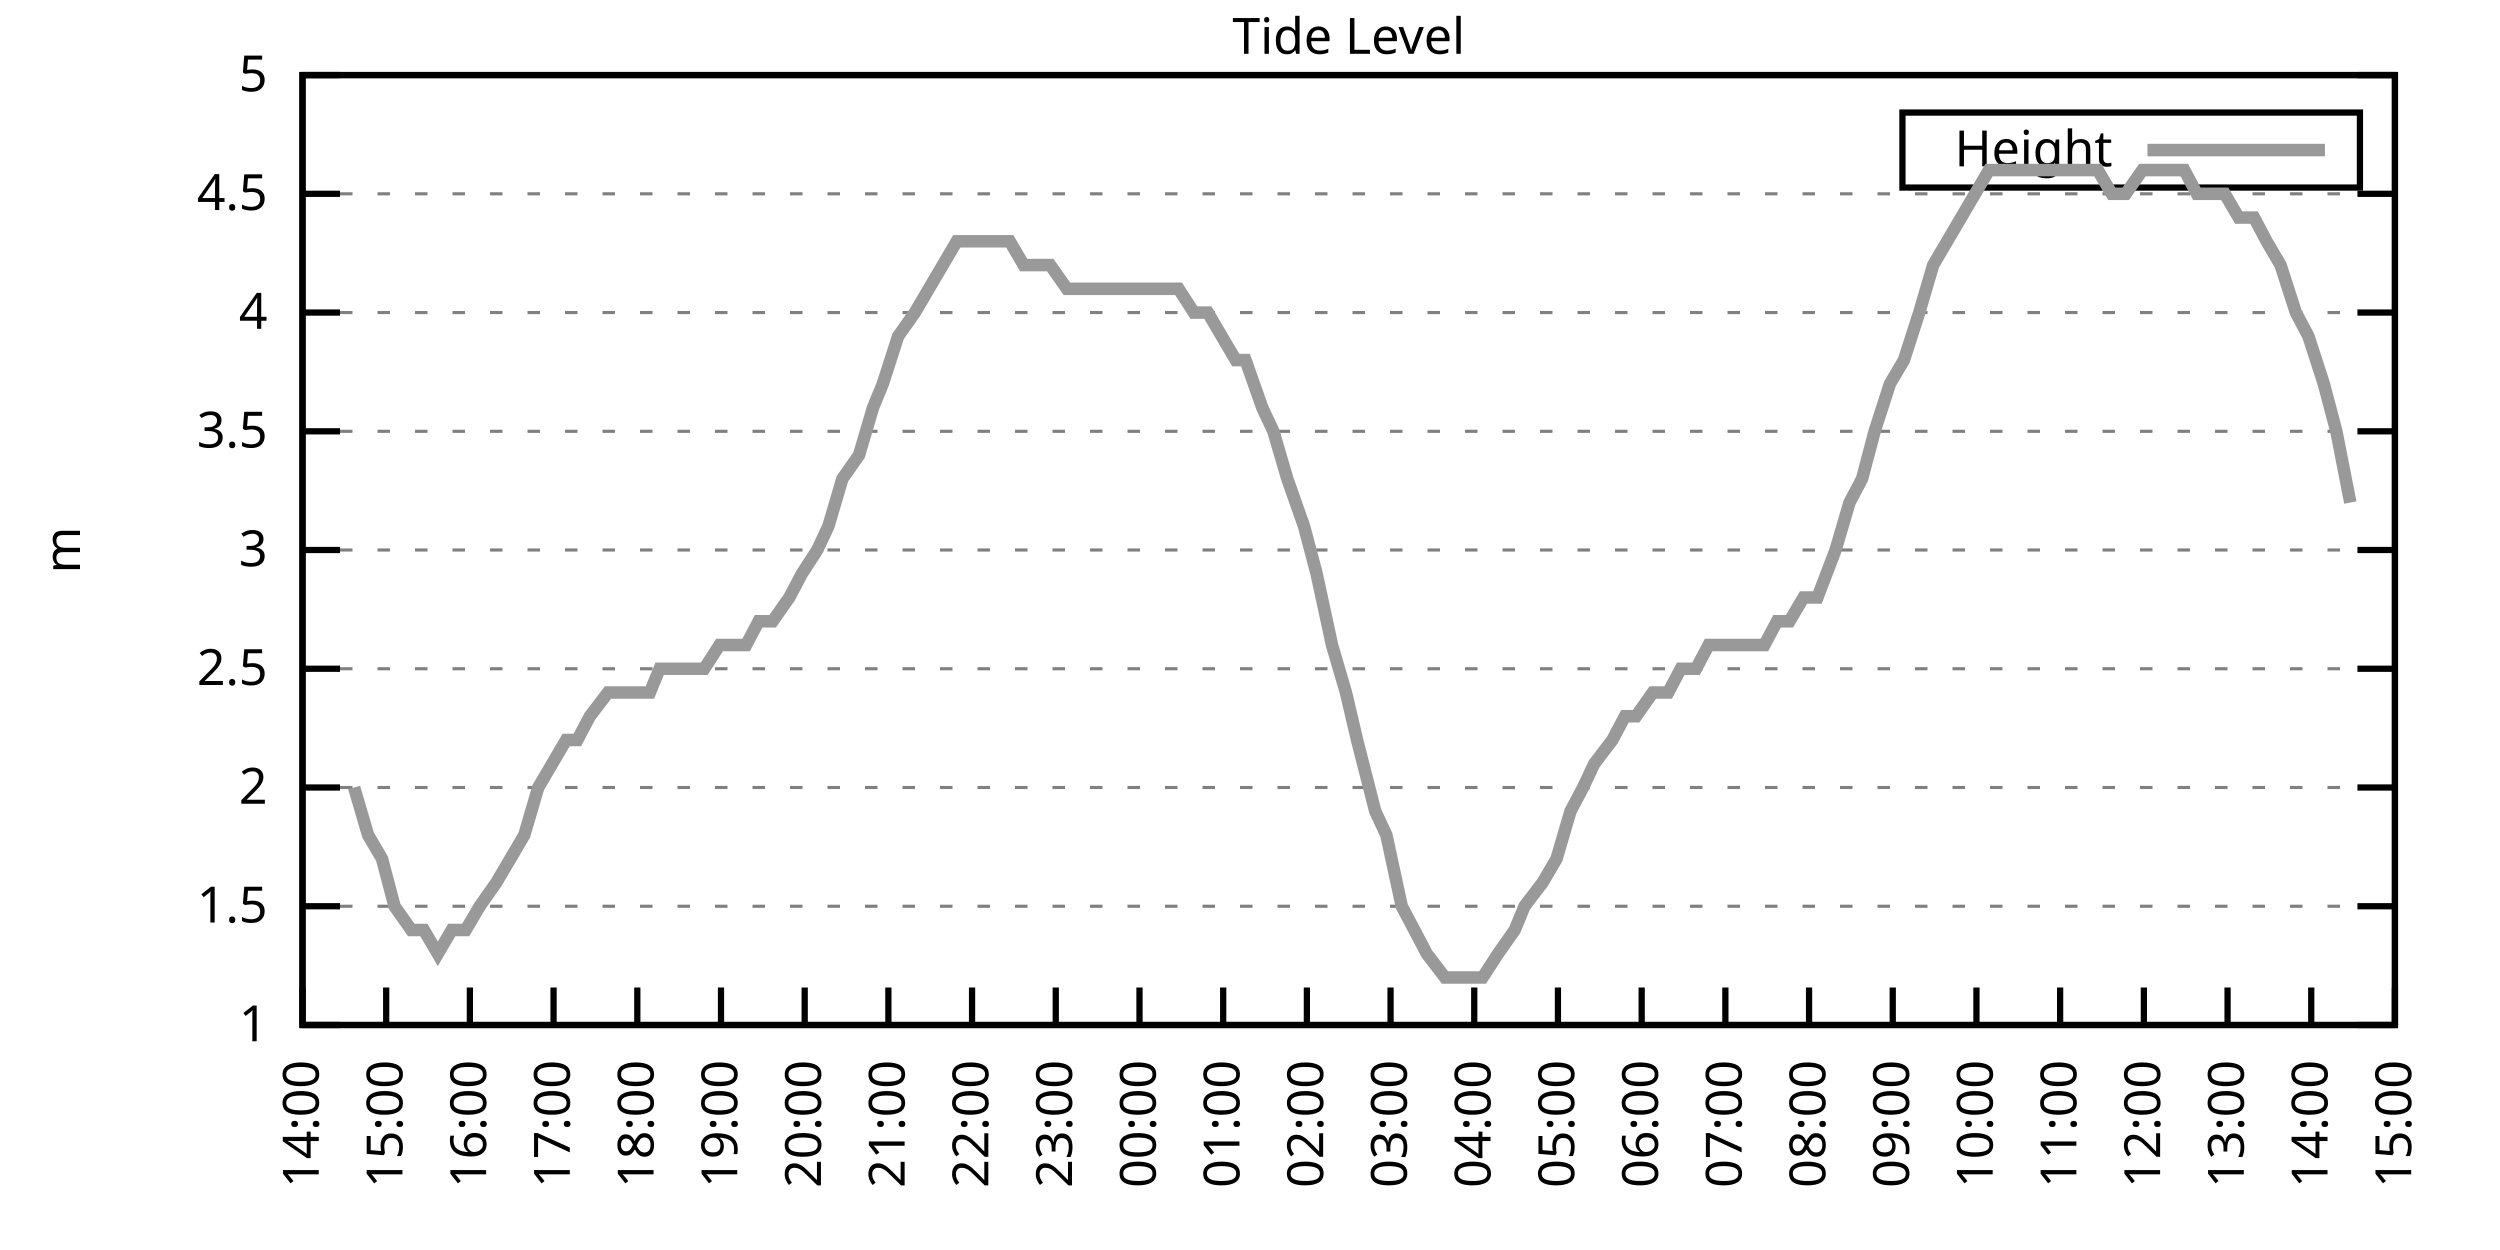
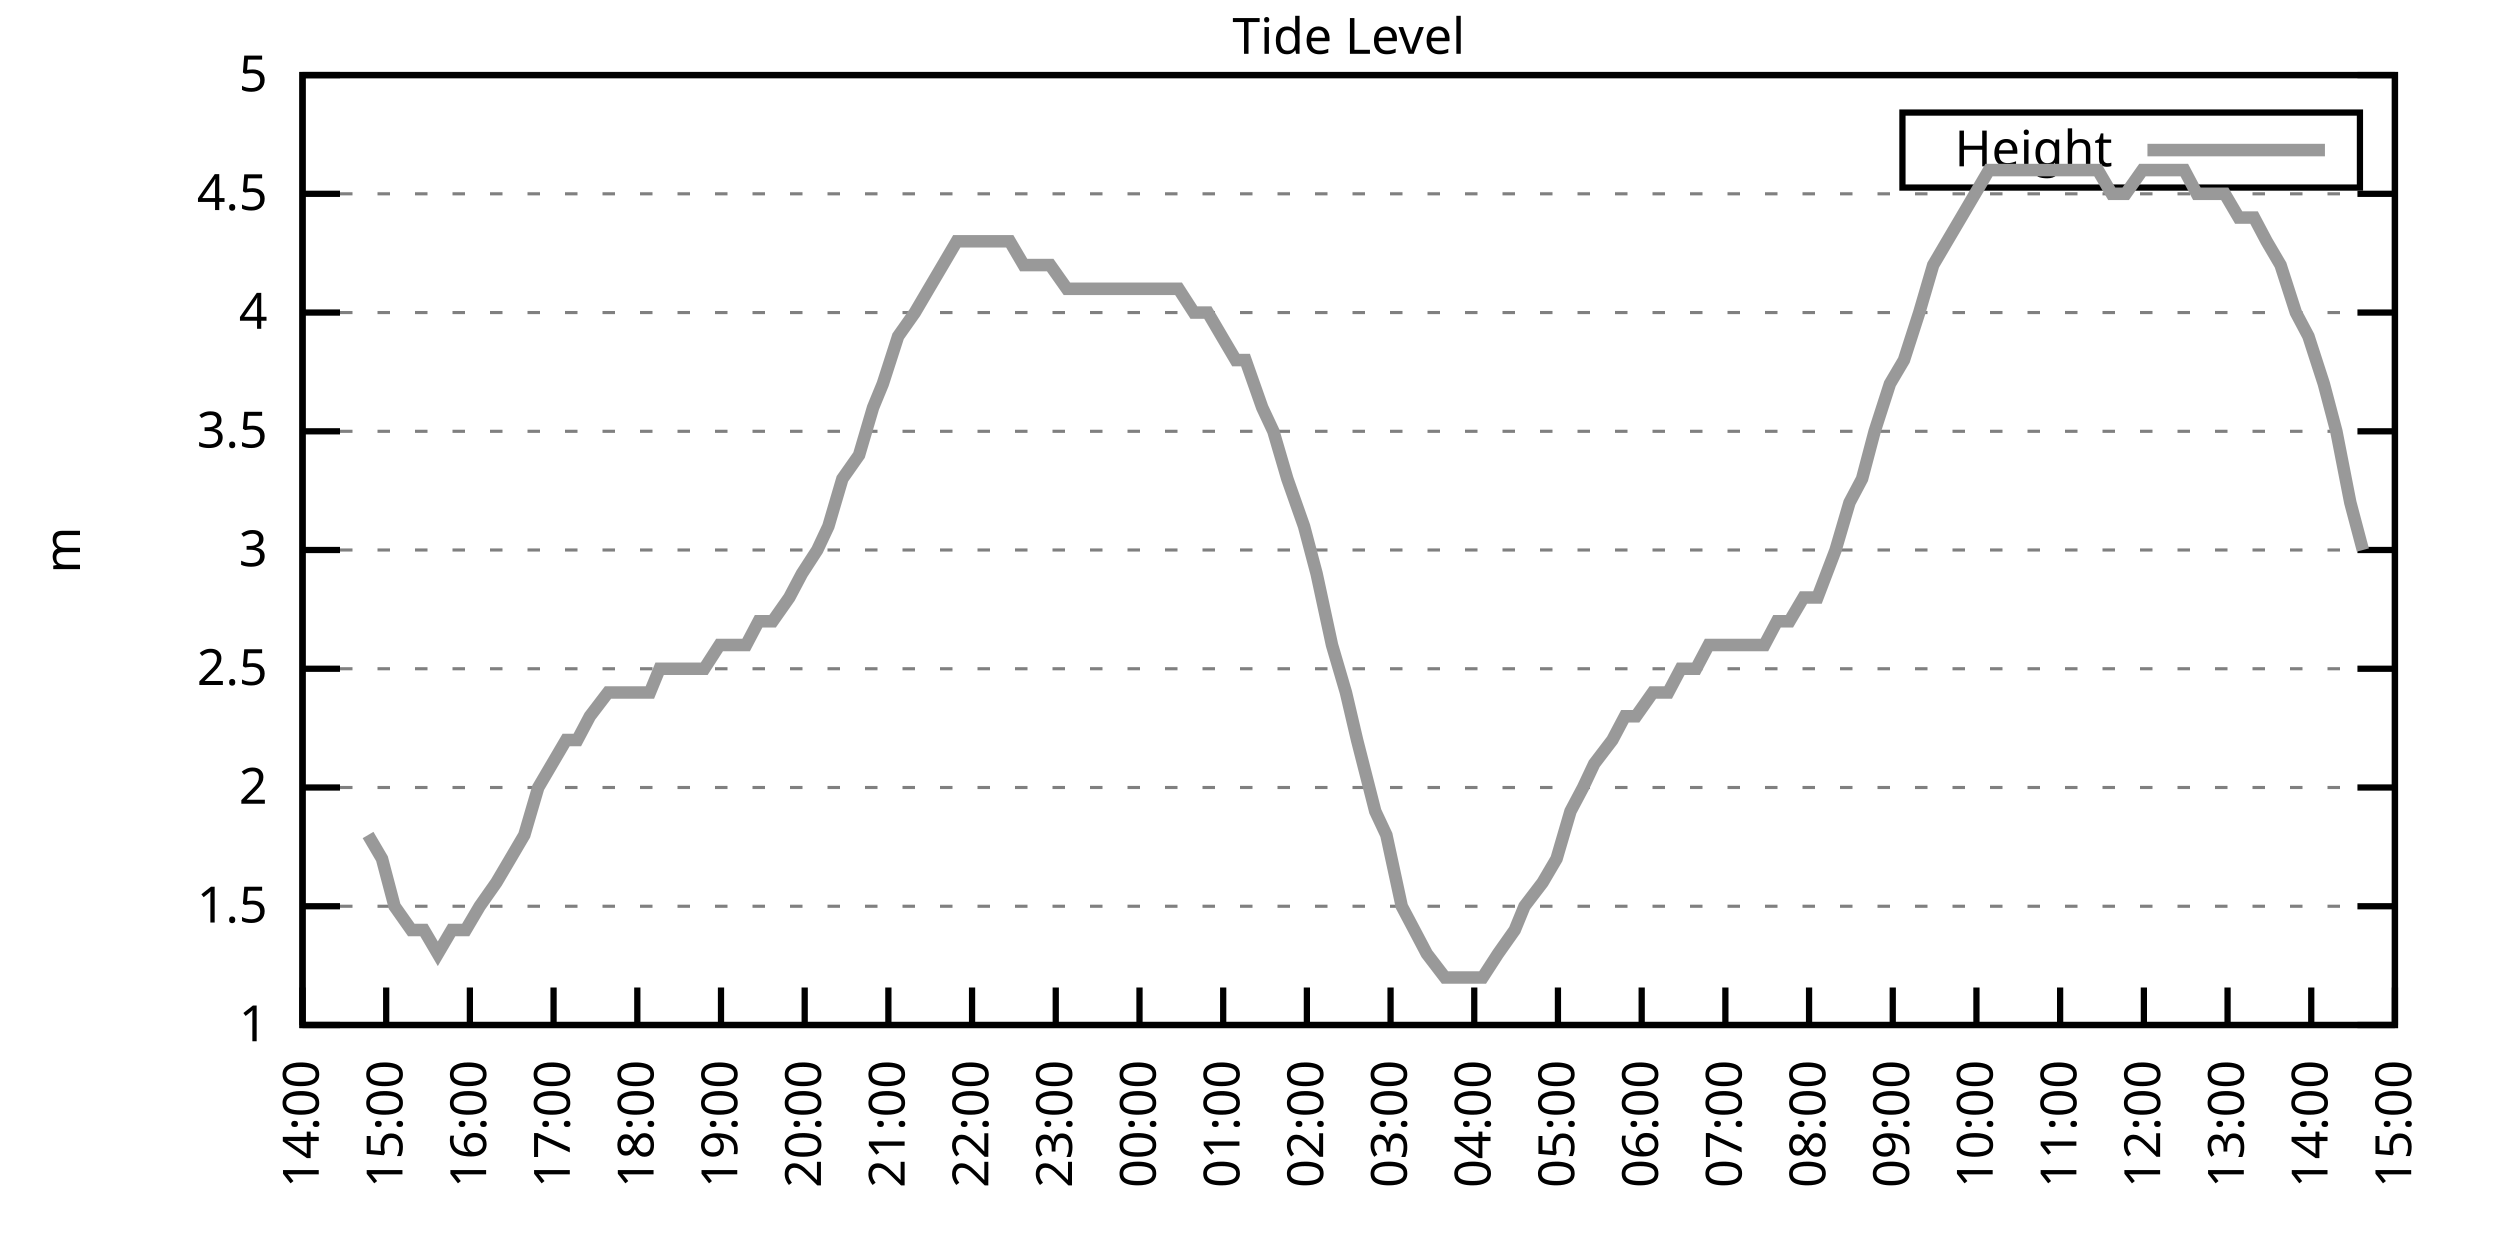
<svg xmlns="http://www.w3.org/2000/svg" xmlns:xlink="http://www.w3.org/1999/xlink" width="400" height="200" viewBox="0 0 400 200">
  <g id="gnuplot_canvas">
    <rect x="0" y="0" width="400" height="200" fill="none" />
    <defs>
      <circle id="gpDot" r="0.5" stroke-width="0.5" stroke="currentColor" />
      <path id="gpPt0" stroke-width="0.333" stroke="currentColor" d="M-1,0 h2 M0,-1 v2" />
      <path id="gpPt1" stroke-width="0.333" stroke="currentColor" d="M-1,-1 L1,1 M1,-1 L-1,1" />
      <path id="gpPt2" stroke-width="0.333" stroke="currentColor" d="M-1,0 L1,0 M0,-1 L0,1 M-1,-1 L1,1 M-1,1 L1,-1" />
      <rect id="gpPt3" stroke-width="0.333" stroke="currentColor" x="-1" y="-1" width="2" height="2" />
      <rect id="gpPt4" stroke-width="0.333" stroke="currentColor" fill="currentColor" x="-1" y="-1" width="2" height="2" />
      <circle id="gpPt5" stroke-width="0.333" stroke="currentColor" cx="0" cy="0" r="1" />
      <use xlink:href="#gpPt5" id="gpPt6" fill="currentColor" stroke="none" />
      <path id="gpPt7" stroke-width="0.333" stroke="currentColor" d="M0,-1.33 L-1.33,0.67 L1.33,0.67 z" />
      <use xlink:href="#gpPt7" id="gpPt8" fill="currentColor" stroke="none" />
      <use xlink:href="#gpPt7" id="gpPt9" stroke="currentColor" transform="rotate(180)" />
      <use xlink:href="#gpPt9" id="gpPt10" fill="currentColor" stroke="none" />
      <use xlink:href="#gpPt3" id="gpPt11" stroke="currentColor" transform="rotate(45)" />
      <use xlink:href="#gpPt11" id="gpPt12" fill="currentColor" stroke="none" />
      <path id="gpPt13" stroke-width="0.333" stroke="currentColor" d="M0,1.330 L1.265,0.411 L0.782,-1.067 L-0.782,-1.076 L-1.265,0.411 z" />
      <use xlink:href="#gpPt13" id="gpPt14" fill="currentColor" stroke="none" />
      <filter id="textbox" filterUnits="objectBoundingBox" x="0" y="0" height="1" width="1">
        <feFlood flood-color="white" flood-opacity="1" result="bgnd" />
        <feComposite in="SourceGraphic" in2="bgnd" operator="atop" />
      </filter>
      <filter id="greybox" filterUnits="objectBoundingBox" x="0" y="0" height="1" width="1">
        <feFlood flood-color="lightgrey" flood-opacity="1" result="grey" />
        <feComposite in="SourceGraphic" in2="grey" operator="atop" />
      </filter>
    </defs>
    <g fill="none" color="white" stroke="currentColor" stroke-width="1.00" stroke-linecap="butt" stroke-linejoin="miter">
</g>
    <g fill="none" color="black" stroke="currentColor" stroke-width="1.00" stroke-linecap="butt" stroke-linejoin="miter">
      <g stroke="none" shape-rendering="crispEdges">
        <polygon fill="rgb(255, 255, 255)" points="48.40,164.00 383.18,164.00 383.18,12.02 48.40,12.02 " />
      </g>
    </g>
    <g fill="none" color="black" stroke="currentColor" stroke-width="1.00" stroke-linecap="butt" stroke-linejoin="miter">
</g>
    <g fill="none" color="black" stroke="black" stroke-width="0.50" stroke-linecap="butt" stroke-linejoin="miter">
</g>
    <g fill="none" color="gray" stroke="currentColor" stroke-width="0.50" stroke-linecap="butt" stroke-linejoin="miter">
      <path stroke="gray" stroke-dasharray="2,4" class="gridline" d="M48.40,164.00 L383.19,164.00  " />
    </g>
    <g fill="none" color="gray" stroke="gray" stroke-width="1.00" stroke-linecap="butt" stroke-linejoin="miter">
</g>
    <g fill="none" color="black" stroke="currentColor" stroke-width="1.00" stroke-linecap="butt" stroke-linejoin="miter">
      <path stroke="black" d="M48.40,164.00 L54.40,164.00 M383.19,164.00 L377.19,164.00  " />
      <g transform="translate(42.80,166.60)" stroke="none" fill="black" font-family="Sans" font-size="8.00" text-anchor="end">
        <text>
          <tspan font-family="Sans"> 1</tspan>
        </text>
      </g>
    </g>
    <g fill="none" color="black" stroke="currentColor" stroke-width="1.00" stroke-linecap="butt" stroke-linejoin="miter">
</g>
    <g fill="none" color="black" stroke="black" stroke-width="0.50" stroke-linecap="butt" stroke-linejoin="miter">
</g>
    <g fill="none" color="gray" stroke="currentColor" stroke-width="0.50" stroke-linecap="butt" stroke-linejoin="miter">
      <path stroke="gray" stroke-dasharray="2,4" class="gridline" d="M48.40,145.00 L383.19,145.00  " />
    </g>
    <g fill="none" color="gray" stroke="gray" stroke-width="1.00" stroke-linecap="butt" stroke-linejoin="miter">
</g>
    <g fill="none" color="black" stroke="currentColor" stroke-width="1.00" stroke-linecap="butt" stroke-linejoin="miter">
      <path stroke="black" d="M48.40,145.00 L54.40,145.00 M383.19,145.00 L377.19,145.00  " />
      <g transform="translate(42.80,147.60)" stroke="none" fill="black" font-family="Sans" font-size="8.00" text-anchor="end">
        <text>
          <tspan font-family="Sans"> 1.5</tspan>
        </text>
      </g>
    </g>
    <g fill="none" color="black" stroke="currentColor" stroke-width="1.00" stroke-linecap="butt" stroke-linejoin="miter">
</g>
    <g fill="none" color="black" stroke="black" stroke-width="0.50" stroke-linecap="butt" stroke-linejoin="miter">
</g>
    <g fill="none" color="gray" stroke="currentColor" stroke-width="0.50" stroke-linecap="butt" stroke-linejoin="miter">
      <path stroke="gray" stroke-dasharray="2,4" class="gridline" d="M48.40,126.00 L383.19,126.00  " />
    </g>
    <g fill="none" color="gray" stroke="gray" stroke-width="1.00" stroke-linecap="butt" stroke-linejoin="miter">
</g>
    <g fill="none" color="black" stroke="currentColor" stroke-width="1.00" stroke-linecap="butt" stroke-linejoin="miter">
      <path stroke="black" d="M48.40,126.00 L54.40,126.00 M383.19,126.00 L377.19,126.00  " />
      <g transform="translate(42.80,128.60)" stroke="none" fill="black" font-family="Sans" font-size="8.00" text-anchor="end">
        <text>
          <tspan font-family="Sans"> 2</tspan>
        </text>
      </g>
    </g>
    <g fill="none" color="black" stroke="currentColor" stroke-width="1.00" stroke-linecap="butt" stroke-linejoin="miter">
</g>
    <g fill="none" color="black" stroke="black" stroke-width="0.50" stroke-linecap="butt" stroke-linejoin="miter">
</g>
    <g fill="none" color="gray" stroke="currentColor" stroke-width="0.50" stroke-linecap="butt" stroke-linejoin="miter">
      <path stroke="gray" stroke-dasharray="2,4" class="gridline" d="M48.40,107.00 L383.19,107.00  " />
    </g>
    <g fill="none" color="gray" stroke="gray" stroke-width="1.00" stroke-linecap="butt" stroke-linejoin="miter">
</g>
    <g fill="none" color="black" stroke="currentColor" stroke-width="1.00" stroke-linecap="butt" stroke-linejoin="miter">
      <path stroke="black" d="M48.40,107.00 L54.40,107.00 M383.19,107.00 L377.19,107.00  " />
      <g transform="translate(42.80,109.60)" stroke="none" fill="black" font-family="Sans" font-size="8.00" text-anchor="end">
        <text>
          <tspan font-family="Sans"> 2.5</tspan>
        </text>
      </g>
    </g>
    <g fill="none" color="black" stroke="currentColor" stroke-width="1.00" stroke-linecap="butt" stroke-linejoin="miter">
</g>
    <g fill="none" color="black" stroke="black" stroke-width="0.50" stroke-linecap="butt" stroke-linejoin="miter">
</g>
    <g fill="none" color="gray" stroke="currentColor" stroke-width="0.50" stroke-linecap="butt" stroke-linejoin="miter">
      <path stroke="gray" stroke-dasharray="2,4" class="gridline" d="M48.40,88.00 L383.19,88.00  " />
    </g>
    <g fill="none" color="gray" stroke="gray" stroke-width="1.00" stroke-linecap="butt" stroke-linejoin="miter">
</g>
    <g fill="none" color="black" stroke="currentColor" stroke-width="1.00" stroke-linecap="butt" stroke-linejoin="miter">
      <path stroke="black" d="M48.40,88.00 L54.40,88.00 M383.19,88.00 L377.19,88.00  " />
      <g transform="translate(42.80,90.60)" stroke="none" fill="black" font-family="Sans" font-size="8.00" text-anchor="end">
        <text>
          <tspan font-family="Sans"> 3</tspan>
        </text>
      </g>
    </g>
    <g fill="none" color="black" stroke="currentColor" stroke-width="1.00" stroke-linecap="butt" stroke-linejoin="miter">
</g>
    <g fill="none" color="black" stroke="black" stroke-width="0.50" stroke-linecap="butt" stroke-linejoin="miter">
</g>
    <g fill="none" color="gray" stroke="currentColor" stroke-width="0.50" stroke-linecap="butt" stroke-linejoin="miter">
      <path stroke="gray" stroke-dasharray="2,4" class="gridline" d="M48.40,69.01 L383.19,69.01  " />
    </g>
    <g fill="none" color="gray" stroke="gray" stroke-width="1.00" stroke-linecap="butt" stroke-linejoin="miter">
</g>
    <g fill="none" color="black" stroke="currentColor" stroke-width="1.00" stroke-linecap="butt" stroke-linejoin="miter">
      <path stroke="black" d="M48.40,69.01 L54.40,69.01 M383.19,69.01 L377.19,69.01  " />
      <g transform="translate(42.80,71.61)" stroke="none" fill="black" font-family="Sans" font-size="8.00" text-anchor="end">
        <text>
          <tspan font-family="Sans"> 3.5</tspan>
        </text>
      </g>
    </g>
    <g fill="none" color="black" stroke="currentColor" stroke-width="1.00" stroke-linecap="butt" stroke-linejoin="miter">
</g>
    <g fill="none" color="black" stroke="black" stroke-width="0.50" stroke-linecap="butt" stroke-linejoin="miter">
</g>
    <g fill="none" color="gray" stroke="currentColor" stroke-width="0.50" stroke-linecap="butt" stroke-linejoin="miter">
      <path stroke="gray" stroke-dasharray="2,4" class="gridline" d="M48.40,50.01 L383.19,50.01  " />
    </g>
    <g fill="none" color="gray" stroke="gray" stroke-width="1.00" stroke-linecap="butt" stroke-linejoin="miter">
</g>
    <g fill="none" color="black" stroke="currentColor" stroke-width="1.00" stroke-linecap="butt" stroke-linejoin="miter">
      <path stroke="black" d="M48.40,50.01 L54.40,50.01 M383.19,50.01 L377.19,50.01  " />
      <g transform="translate(42.80,52.61)" stroke="none" fill="black" font-family="Sans" font-size="8.00" text-anchor="end">
        <text>
          <tspan font-family="Sans"> 4</tspan>
        </text>
      </g>
    </g>
    <g fill="none" color="black" stroke="currentColor" stroke-width="1.00" stroke-linecap="butt" stroke-linejoin="miter">
</g>
    <g fill="none" color="black" stroke="black" stroke-width="0.50" stroke-linecap="butt" stroke-linejoin="miter">
</g>
    <g fill="none" color="gray" stroke="currentColor" stroke-width="0.50" stroke-linecap="butt" stroke-linejoin="miter">
      <path stroke="gray" stroke-dasharray="2,4" class="gridline" d="M48.40,31.01 L383.19,31.01  " />
    </g>
    <g fill="none" color="gray" stroke="gray" stroke-width="1.00" stroke-linecap="butt" stroke-linejoin="miter">
</g>
    <g fill="none" color="black" stroke="currentColor" stroke-width="1.00" stroke-linecap="butt" stroke-linejoin="miter">
      <path stroke="black" d="M48.40,31.01 L54.40,31.01 M383.19,31.01 L377.19,31.01  " />
      <g transform="translate(42.80,33.61)" stroke="none" fill="black" font-family="Sans" font-size="8.00" text-anchor="end">
        <text>
          <tspan font-family="Sans"> 4.5</tspan>
        </text>
      </g>
    </g>
    <g fill="none" color="black" stroke="currentColor" stroke-width="1.00" stroke-linecap="butt" stroke-linejoin="miter">
</g>
    <g fill="none" color="black" stroke="black" stroke-width="0.50" stroke-linecap="butt" stroke-linejoin="miter">
</g>
    <g fill="none" color="gray" stroke="currentColor" stroke-width="0.50" stroke-linecap="butt" stroke-linejoin="miter">
      <path stroke="gray" stroke-dasharray="2,4" class="gridline" d="M48.40,12.01 L383.19,12.01  " />
    </g>
    <g fill="none" color="gray" stroke="gray" stroke-width="1.00" stroke-linecap="butt" stroke-linejoin="miter">
</g>
    <g fill="none" color="black" stroke="currentColor" stroke-width="1.00" stroke-linecap="butt" stroke-linejoin="miter">
      <path stroke="black" d="M48.40,12.01 L54.40,12.01 M383.19,12.01 L377.19,12.01  " />
      <g transform="translate(42.80,14.61)" stroke="none" fill="black" font-family="Sans" font-size="8.00" text-anchor="end">
        <text>
          <tspan font-family="Sans"> 5</tspan>
        </text>
      </g>
    </g>
    <g fill="none" color="black" stroke="currentColor" stroke-width="1.00" stroke-linecap="butt" stroke-linejoin="miter">
      <path stroke="black" d="M48.40,164.00 L48.40,158.00  " />
      <g transform="translate(51.00,169.60) rotate(270.00)" stroke="none" fill="black" font-family="Sans" font-size="8.00" text-anchor="end">
        <text>
          <tspan font-family="Sans">14:00</tspan>
        </text>
      </g>
    </g>
    <g fill="none" color="black" stroke="currentColor" stroke-width="1.00" stroke-linecap="butt" stroke-linejoin="miter">
      <path stroke="black" d="M61.79,164.00 L61.79,158.00  " />
      <g transform="translate(64.39,169.60) rotate(270.00)" stroke="none" fill="black" font-family="Sans" font-size="8.00" text-anchor="end">
        <text>
          <tspan font-family="Sans">15:00</tspan>
        </text>
      </g>
    </g>
    <g fill="none" color="black" stroke="currentColor" stroke-width="1.00" stroke-linecap="butt" stroke-linejoin="miter">
      <path stroke="black" d="M75.18,164.00 L75.18,158.00  " />
      <g transform="translate(77.78,169.60) rotate(270.00)" stroke="none" fill="black" font-family="Sans" font-size="8.00" text-anchor="end">
        <text>
          <tspan font-family="Sans">16:00</tspan>
        </text>
      </g>
    </g>
    <g fill="none" color="black" stroke="currentColor" stroke-width="1.00" stroke-linecap="butt" stroke-linejoin="miter">
      <path stroke="black" d="M88.57,164.00 L88.57,158.00  " />
      <g transform="translate(91.17,169.60) rotate(270.00)" stroke="none" fill="black" font-family="Sans" font-size="8.00" text-anchor="end">
        <text>
          <tspan font-family="Sans">17:00</tspan>
        </text>
      </g>
    </g>
    <g fill="none" color="black" stroke="currentColor" stroke-width="1.00" stroke-linecap="butt" stroke-linejoin="miter">
      <path stroke="black" d="M101.97,164.00 L101.97,158.00  " />
      <g transform="translate(104.57,169.60) rotate(270.00)" stroke="none" fill="black" font-family="Sans" font-size="8.00" text-anchor="end">
        <text>
          <tspan font-family="Sans">18:00</tspan>
        </text>
      </g>
    </g>
    <g fill="none" color="black" stroke="currentColor" stroke-width="1.00" stroke-linecap="butt" stroke-linejoin="miter">
      <path stroke="black" d="M115.36,164.00 L115.36,158.00  " />
      <g transform="translate(117.96,169.60) rotate(270.00)" stroke="none" fill="black" font-family="Sans" font-size="8.00" text-anchor="end">
        <text>
          <tspan font-family="Sans">19:00</tspan>
        </text>
      </g>
    </g>
    <g fill="none" color="black" stroke="currentColor" stroke-width="1.00" stroke-linecap="butt" stroke-linejoin="miter">
      <path stroke="black" d="M128.75,164.00 L128.75,158.00  " />
      <g transform="translate(131.35,169.60) rotate(270.00)" stroke="none" fill="black" font-family="Sans" font-size="8.00" text-anchor="end">
        <text>
          <tspan font-family="Sans">20:00</tspan>
        </text>
      </g>
    </g>
    <g fill="none" color="black" stroke="currentColor" stroke-width="1.00" stroke-linecap="butt" stroke-linejoin="miter">
      <path stroke="black" d="M142.14,164.00 L142.14,158.00  " />
      <g transform="translate(144.74,169.60) rotate(270.00)" stroke="none" fill="black" font-family="Sans" font-size="8.00" text-anchor="end">
        <text>
          <tspan font-family="Sans">21:00</tspan>
        </text>
      </g>
    </g>
    <g fill="none" color="black" stroke="currentColor" stroke-width="1.00" stroke-linecap="butt" stroke-linejoin="miter">
      <path stroke="black" d="M155.53,164.00 L155.53,158.00  " />
      <g transform="translate(158.13,169.60) rotate(270.00)" stroke="none" fill="black" font-family="Sans" font-size="8.00" text-anchor="end">
        <text>
          <tspan font-family="Sans">22:00</tspan>
        </text>
      </g>
    </g>
    <g fill="none" color="black" stroke="currentColor" stroke-width="1.00" stroke-linecap="butt" stroke-linejoin="miter">
      <path stroke="black" d="M168.92,164.00 L168.92,158.00  " />
      <g transform="translate(171.52,169.60) rotate(270.00)" stroke="none" fill="black" font-family="Sans" font-size="8.00" text-anchor="end">
        <text>
          <tspan font-family="Sans">23:00</tspan>
        </text>
      </g>
    </g>
    <g fill="none" color="black" stroke="currentColor" stroke-width="1.00" stroke-linecap="butt" stroke-linejoin="miter">
      <path stroke="black" d="M182.32,164.00 L182.32,158.00  " />
      <g transform="translate(184.92,169.60) rotate(270.00)" stroke="none" fill="black" font-family="Sans" font-size="8.00" text-anchor="end">
        <text>
          <tspan font-family="Sans">00:00</tspan>
        </text>
      </g>
    </g>
    <g fill="none" color="black" stroke="currentColor" stroke-width="1.00" stroke-linecap="butt" stroke-linejoin="miter">
      <path stroke="black" d="M195.71,164.00 L195.71,158.00  " />
      <g transform="translate(198.31,169.60) rotate(270.00)" stroke="none" fill="black" font-family="Sans" font-size="8.00" text-anchor="end">
        <text>
          <tspan font-family="Sans">01:00</tspan>
        </text>
      </g>
    </g>
    <g fill="none" color="black" stroke="currentColor" stroke-width="1.00" stroke-linecap="butt" stroke-linejoin="miter">
      <path stroke="black" d="M209.10,164.00 L209.10,158.00  " />
      <g transform="translate(211.70,169.60) rotate(270.00)" stroke="none" fill="black" font-family="Sans" font-size="8.00" text-anchor="end">
        <text>
          <tspan font-family="Sans">02:00</tspan>
        </text>
      </g>
    </g>
    <g fill="none" color="black" stroke="currentColor" stroke-width="1.00" stroke-linecap="butt" stroke-linejoin="miter">
      <path stroke="black" d="M222.49,164.00 L222.49,158.00  " />
      <g transform="translate(225.09,169.60) rotate(270.00)" stroke="none" fill="black" font-family="Sans" font-size="8.00" text-anchor="end">
        <text>
          <tspan font-family="Sans">03:00</tspan>
        </text>
      </g>
    </g>
    <g fill="none" color="black" stroke="currentColor" stroke-width="1.00" stroke-linecap="butt" stroke-linejoin="miter">
      <path stroke="black" d="M235.88,164.00 L235.88,158.00  " />
      <g transform="translate(238.48,169.60) rotate(270.00)" stroke="none" fill="black" font-family="Sans" font-size="8.00" text-anchor="end">
        <text>
          <tspan font-family="Sans">04:00</tspan>
        </text>
      </g>
    </g>
    <g fill="none" color="black" stroke="currentColor" stroke-width="1.00" stroke-linecap="butt" stroke-linejoin="miter">
      <path stroke="black" d="M249.27,164.00 L249.27,158.00  " />
      <g transform="translate(251.87,169.60) rotate(270.00)" stroke="none" fill="black" font-family="Sans" font-size="8.00" text-anchor="end">
        <text>
          <tspan font-family="Sans">05:00</tspan>
        </text>
      </g>
    </g>
    <g fill="none" color="black" stroke="currentColor" stroke-width="1.00" stroke-linecap="butt" stroke-linejoin="miter">
      <path stroke="black" d="M262.67,164.00 L262.67,158.00  " />
      <g transform="translate(265.27,169.60) rotate(270.00)" stroke="none" fill="black" font-family="Sans" font-size="8.00" text-anchor="end">
        <text>
          <tspan font-family="Sans">06:00</tspan>
        </text>
      </g>
    </g>
    <g fill="none" color="black" stroke="currentColor" stroke-width="1.00" stroke-linecap="butt" stroke-linejoin="miter">
      <path stroke="black" d="M276.06,164.00 L276.06,158.00  " />
      <g transform="translate(278.66,169.60) rotate(270.00)" stroke="none" fill="black" font-family="Sans" font-size="8.00" text-anchor="end">
        <text>
          <tspan font-family="Sans">07:00</tspan>
        </text>
      </g>
    </g>
    <g fill="none" color="black" stroke="currentColor" stroke-width="1.00" stroke-linecap="butt" stroke-linejoin="miter">
      <path stroke="black" d="M289.45,164.00 L289.45,158.00  " />
      <g transform="translate(292.05,169.60) rotate(270.00)" stroke="none" fill="black" font-family="Sans" font-size="8.00" text-anchor="end">
        <text>
          <tspan font-family="Sans">08:00</tspan>
        </text>
      </g>
    </g>
    <g fill="none" color="black" stroke="currentColor" stroke-width="1.00" stroke-linecap="butt" stroke-linejoin="miter">
      <path stroke="black" d="M302.84,164.00 L302.84,158.00  " />
      <g transform="translate(305.44,169.60) rotate(270.00)" stroke="none" fill="black" font-family="Sans" font-size="8.00" text-anchor="end">
        <text>
          <tspan font-family="Sans">09:00</tspan>
        </text>
      </g>
    </g>
    <g fill="none" color="black" stroke="currentColor" stroke-width="1.00" stroke-linecap="butt" stroke-linejoin="miter">
      <path stroke="black" d="M316.23,164.00 L316.23,158.00  " />
      <g transform="translate(318.83,169.60) rotate(270.00)" stroke="none" fill="black" font-family="Sans" font-size="8.00" text-anchor="end">
        <text>
          <tspan font-family="Sans">10:00</tspan>
        </text>
      </g>
    </g>
    <g fill="none" color="black" stroke="currentColor" stroke-width="1.00" stroke-linecap="butt" stroke-linejoin="miter">
      <path stroke="black" d="M329.62,164.00 L329.62,158.00  " />
      <g transform="translate(332.22,169.60) rotate(270.00)" stroke="none" fill="black" font-family="Sans" font-size="8.00" text-anchor="end">
        <text>
          <tspan font-family="Sans">11:00</tspan>
        </text>
      </g>
    </g>
    <g fill="none" color="black" stroke="currentColor" stroke-width="1.00" stroke-linecap="butt" stroke-linejoin="miter">
      <path stroke="black" d="M343.02,164.00 L343.02,158.00  " />
      <g transform="translate(345.62,169.60) rotate(270.00)" stroke="none" fill="black" font-family="Sans" font-size="8.00" text-anchor="end">
        <text>
          <tspan font-family="Sans">12:00</tspan>
        </text>
      </g>
    </g>
    <g fill="none" color="black" stroke="currentColor" stroke-width="1.00" stroke-linecap="butt" stroke-linejoin="miter">
      <path stroke="black" d="M356.41,164.00 L356.41,158.00  " />
      <g transform="translate(359.01,169.60) rotate(270.00)" stroke="none" fill="black" font-family="Sans" font-size="8.00" text-anchor="end">
        <text>
          <tspan font-family="Sans">13:00</tspan>
        </text>
      </g>
    </g>
    <g fill="none" color="black" stroke="currentColor" stroke-width="1.00" stroke-linecap="butt" stroke-linejoin="miter">
      <path stroke="black" d="M369.80,164.00 L369.80,158.00  " />
      <g transform="translate(372.40,169.60) rotate(270.00)" stroke="none" fill="black" font-family="Sans" font-size="8.00" text-anchor="end">
        <text>
          <tspan font-family="Sans">14:00</tspan>
        </text>
      </g>
    </g>
    <g fill="none" color="black" stroke="currentColor" stroke-width="1.00" stroke-linecap="butt" stroke-linejoin="miter">
      <path stroke="black" d="M383.19,164.00 L383.19,158.00  " />
      <g transform="translate(385.79,169.60) rotate(270.00)" stroke="none" fill="black" font-family="Sans" font-size="8.00" text-anchor="end">
        <text>
          <tspan font-family="Sans">15:00</tspan>
        </text>
      </g>
    </g>
    <g fill="none" color="black" stroke="currentColor" stroke-width="1.00" stroke-linecap="butt" stroke-linejoin="miter">
</g>
    <g fill="none" color="black" stroke="currentColor" stroke-width="1.00" stroke-linecap="butt" stroke-linejoin="miter">
      <path stroke="black" d="M48.40,12.01 L48.40,164.00 L383.19,164.00 L383.19,12.01 L48.40,12.01 Z  " />
    </g>
    <g fill="none" color="black" stroke="currentColor" stroke-width="1.00" stroke-linecap="butt" stroke-linejoin="miter">
</g>
    <g fill="none" color="black" stroke="currentColor" stroke-width="1.00" stroke-linecap="butt" stroke-linejoin="miter">
      <path stroke="black" d="M304.39,30.01 L304.39,18.01 L377.59,18.01 L377.59,30.01 L304.39,30.01 Z  " />
    </g>
    <g id="Tide_level_plot_1">
      <g fill="none" color="white" stroke="black" stroke-width="2.00" stroke-linecap="butt" stroke-linejoin="miter">
</g>
      <g fill="none" color="black" stroke="currentColor" stroke-width="2.00" stroke-linecap="butt" stroke-linejoin="miter">
        <g transform="translate(337.99,26.61)" stroke="none" fill="black" font-family="Sans" font-size="8.00" text-anchor="end">
          <text>
            <tspan font-family="Sans">Height</tspan>
          </text>
        </g>
      </g>
      <g fill="none" color="black" stroke="currentColor" stroke-width="2.00" stroke-linecap="butt" stroke-linejoin="miter">
-         <path stroke="rgb(153, 153, 153)" d="M343.59,24.01 L371.99,24.01 M56.66,126.00 L58.89,133.60 L61.12,137.40 L63.13,145.00 L65.81,148.80 L67.82,148.80   L70.05,152.60 L72.28,148.80 L74.51,148.80 L76.75,145.00 L79.42,141.20 L81.66,137.40 L83.89,133.60 L86.12,126.00   L88.35,122.20 L90.58,118.40 L92.37,118.40 L94.38,114.60 L97.28,110.80 L99.51,110.80 L101.52,110.80 L103.98,110.80   L105.54,107.00 L108.44,107.00 L110.67,107.00 L112.68,107.00 L115.13,103.20 L117.37,103.20 L119.38,103.20 L121.38,99.40   L123.62,99.40 L126.29,95.60 L128.30,91.80 L130.76,88.00 L132.54,84.21 L134.78,76.61 L137.45,72.81 L139.69,65.21   L141.25,61.41 L143.70,53.81 L146.38,50.01 L148.61,46.21 L150.85,42.41 L153.08,38.61 L155.09,38.61 L157.54,38.61   L159.33,38.61 L161.56,38.61 L163.79,42.41 L168.03,42.41 L170.71,46.21 L173.17,46.21 L175.40,46.21 L177.63,46.21   L179.86,46.21 L181.87,46.21 L183.88,46.21 L186.33,46.21 L188.57,46.21 L191.02,50.01 L193.25,50.01 L195.48,53.81   L197.72,57.61 L199.28,57.61 L201.96,65.21 L203.74,69.01 L205.97,76.61 L208.65,84.21 L210.66,91.80 L213.12,103.20   L215.35,110.80 L217.13,118.40 L220.04,129.80 L221.82,133.60 L224.28,145.00 L226.29,148.80 L228.29,152.60 L231.20,156.40   L232.76,156.40 L235.44,156.40 L237.22,156.40 L239.68,152.60 L242.36,148.80 L243.92,145.00 L246.82,141.20 L249.05,137.40   L251.28,129.80 L253.29,126.00 L255.08,122.20 L257.98,118.40 L259.99,114.60 L261.77,114.60 L264.45,110.80 L266.91,110.80   L268.92,107.00 L271.37,107.00 L273.38,103.20 L275.61,103.20 L277.84,103.20 L280.07,103.20 L282.31,103.20 L284.32,99.40   L286.32,99.40 L288.56,95.60 L290.79,95.60 L293.69,88.00 L295.92,80.41 L297.93,76.61 L299.94,69.01 L302.39,61.41   L304.63,57.61 L307.08,50.01 L309.31,42.41 L311.54,38.61 L313.78,34.81 L318.24,27.21 L320.47,27.21 L322.04,27.21   L324.49,27.21 L326.95,27.21 L329.18,27.21 L331.19,27.21 L333.42,27.21 L335.65,27.21 L337.88,31.01 L340.11,31.01   L342.79,27.21 L344.58,27.21 L347.26,27.21 L349.49,27.21 L351.50,31.01 L353.73,31.01 L355.96,31.01 L358.19,34.81   L360.65,34.81 L362.66,38.61 L364.89,42.41 L367.34,50.01 L369.35,53.81 L371.81,61.41 L373.82,69.01 L376.05,80.41    " />
+         <path stroke="rgb(153, 153, 153)" d="M343.59,24.01 L371.99,24.01 M58.89,133.60 L61.12,137.40 L63.13,145.00 L65.81,148.80 L67.82,148.80 L70.05,152.60   L72.28,148.80 L74.51,148.80 L76.75,145.00 L79.42,141.20 L81.66,137.40 L83.89,133.60 L86.12,126.00 L88.35,122.20   L90.58,118.40 L92.37,118.40 L94.38,114.60 L97.28,110.80 L99.51,110.80 L101.52,110.80 L103.98,110.80 L105.54,107.00   L108.44,107.00 L110.67,107.00 L112.68,107.00 L115.13,103.20 L117.37,103.20 L119.38,103.20 L121.38,99.40 L123.62,99.40   L126.29,95.60 L128.30,91.80 L130.76,88.00 L132.54,84.21 L134.78,76.61 L137.45,72.81 L139.69,65.21 L141.25,61.41   L143.70,53.81 L146.38,50.01 L148.61,46.21 L150.85,42.41 L153.08,38.61 L155.09,38.61 L157.54,38.61 L159.33,38.61   L161.56,38.61 L163.79,42.41 L168.03,42.41 L170.71,46.21 L173.17,46.21 L175.40,46.21 L177.63,46.21 L179.86,46.21   L181.87,46.21 L183.88,46.21 L186.33,46.21 L188.57,46.21 L191.02,50.01 L193.25,50.01 L195.48,53.81 L197.72,57.61   L199.28,57.61 L201.96,65.21 L203.74,69.01 L205.97,76.61 L208.65,84.21 L210.66,91.80 L213.12,103.20 L215.35,110.80   L217.13,118.40 L220.04,129.80 L221.82,133.60 L224.28,145.00 L226.29,148.80 L228.29,152.60 L231.20,156.40 L232.76,156.40   L235.44,156.40 L237.22,156.40 L239.68,152.60 L242.36,148.80 L243.92,145.00 L246.82,141.20 L249.05,137.40 L251.28,129.80   L253.29,126.00 L255.08,122.20 L257.98,118.40 L259.99,114.60 L261.77,114.60 L264.45,110.80 L266.91,110.80 L268.92,107.00   L271.37,107.00 L273.38,103.20 L275.61,103.20 L277.84,103.20 L280.07,103.20 L282.31,103.20 L284.32,99.40 L286.32,99.40   L288.56,95.60 L290.79,95.60 L293.69,88.00 L295.92,80.41 L297.93,76.61 L299.94,69.01 L302.39,61.41 L304.63,57.61   L307.08,50.01 L309.31,42.41 L311.54,38.61 L313.78,34.81 L318.24,27.21 L320.47,27.21 L322.04,27.21 L324.49,27.21   L326.95,27.21 L329.18,27.21 L331.19,27.21 L333.42,27.21 L335.65,27.21 L337.88,31.01 L340.11,31.01 L342.79,27.21   L344.58,27.21 L347.26,27.21 L349.49,27.21 L351.50,31.01 L353.73,31.01 L355.96,31.01 L358.19,34.81 L360.65,34.81   L362.66,38.61 L364.89,42.41 L367.34,50.01 L369.35,53.81 L371.81,61.41 L373.82,69.01 L376.05,80.41 L378.06,88.00    " />
      </g>
    </g>
    <g fill="none" color="black" stroke="currentColor" stroke-width="2.00" stroke-linecap="butt" stroke-linejoin="miter">
</g>
    <g fill="none" color="black" stroke="black" stroke-width="1.00" stroke-linecap="butt" stroke-linejoin="miter">
</g>
    <g fill="none" color="black" stroke="currentColor" stroke-width="1.00" stroke-linecap="butt" stroke-linejoin="miter">
      <path stroke="black" d="M48.40,12.01 L48.40,164.00 L383.19,164.00 L383.19,12.01 L48.40,12.01 Z  " />
      <g transform="translate(12.80,88.01) rotate(270.00)" stroke="none" fill="black" font-family="Sans" font-size="8.00" text-anchor="middle">
        <text>
          <tspan font-family="Sans">m</tspan>
        </text>
      </g>
    </g>
    <g fill="none" color="black" stroke="currentColor" stroke-width="1.00" stroke-linecap="butt" stroke-linejoin="miter">
</g>
    <g fill="none" color="black" stroke="currentColor" stroke-width="1.00" stroke-linecap="butt" stroke-linejoin="miter">
      <g transform="translate(215.79,8.61)" stroke="none" fill="black" font-family="Sans" font-size="8.00" text-anchor="middle">
        <text>
          <tspan font-family="Sans">Tide Level</tspan>
        </text>
      </g>
    </g>
    <g fill="none" color="black" stroke="currentColor" stroke-width="1.00" stroke-linecap="butt" stroke-linejoin="miter">
</g>
  </g>
</svg>
